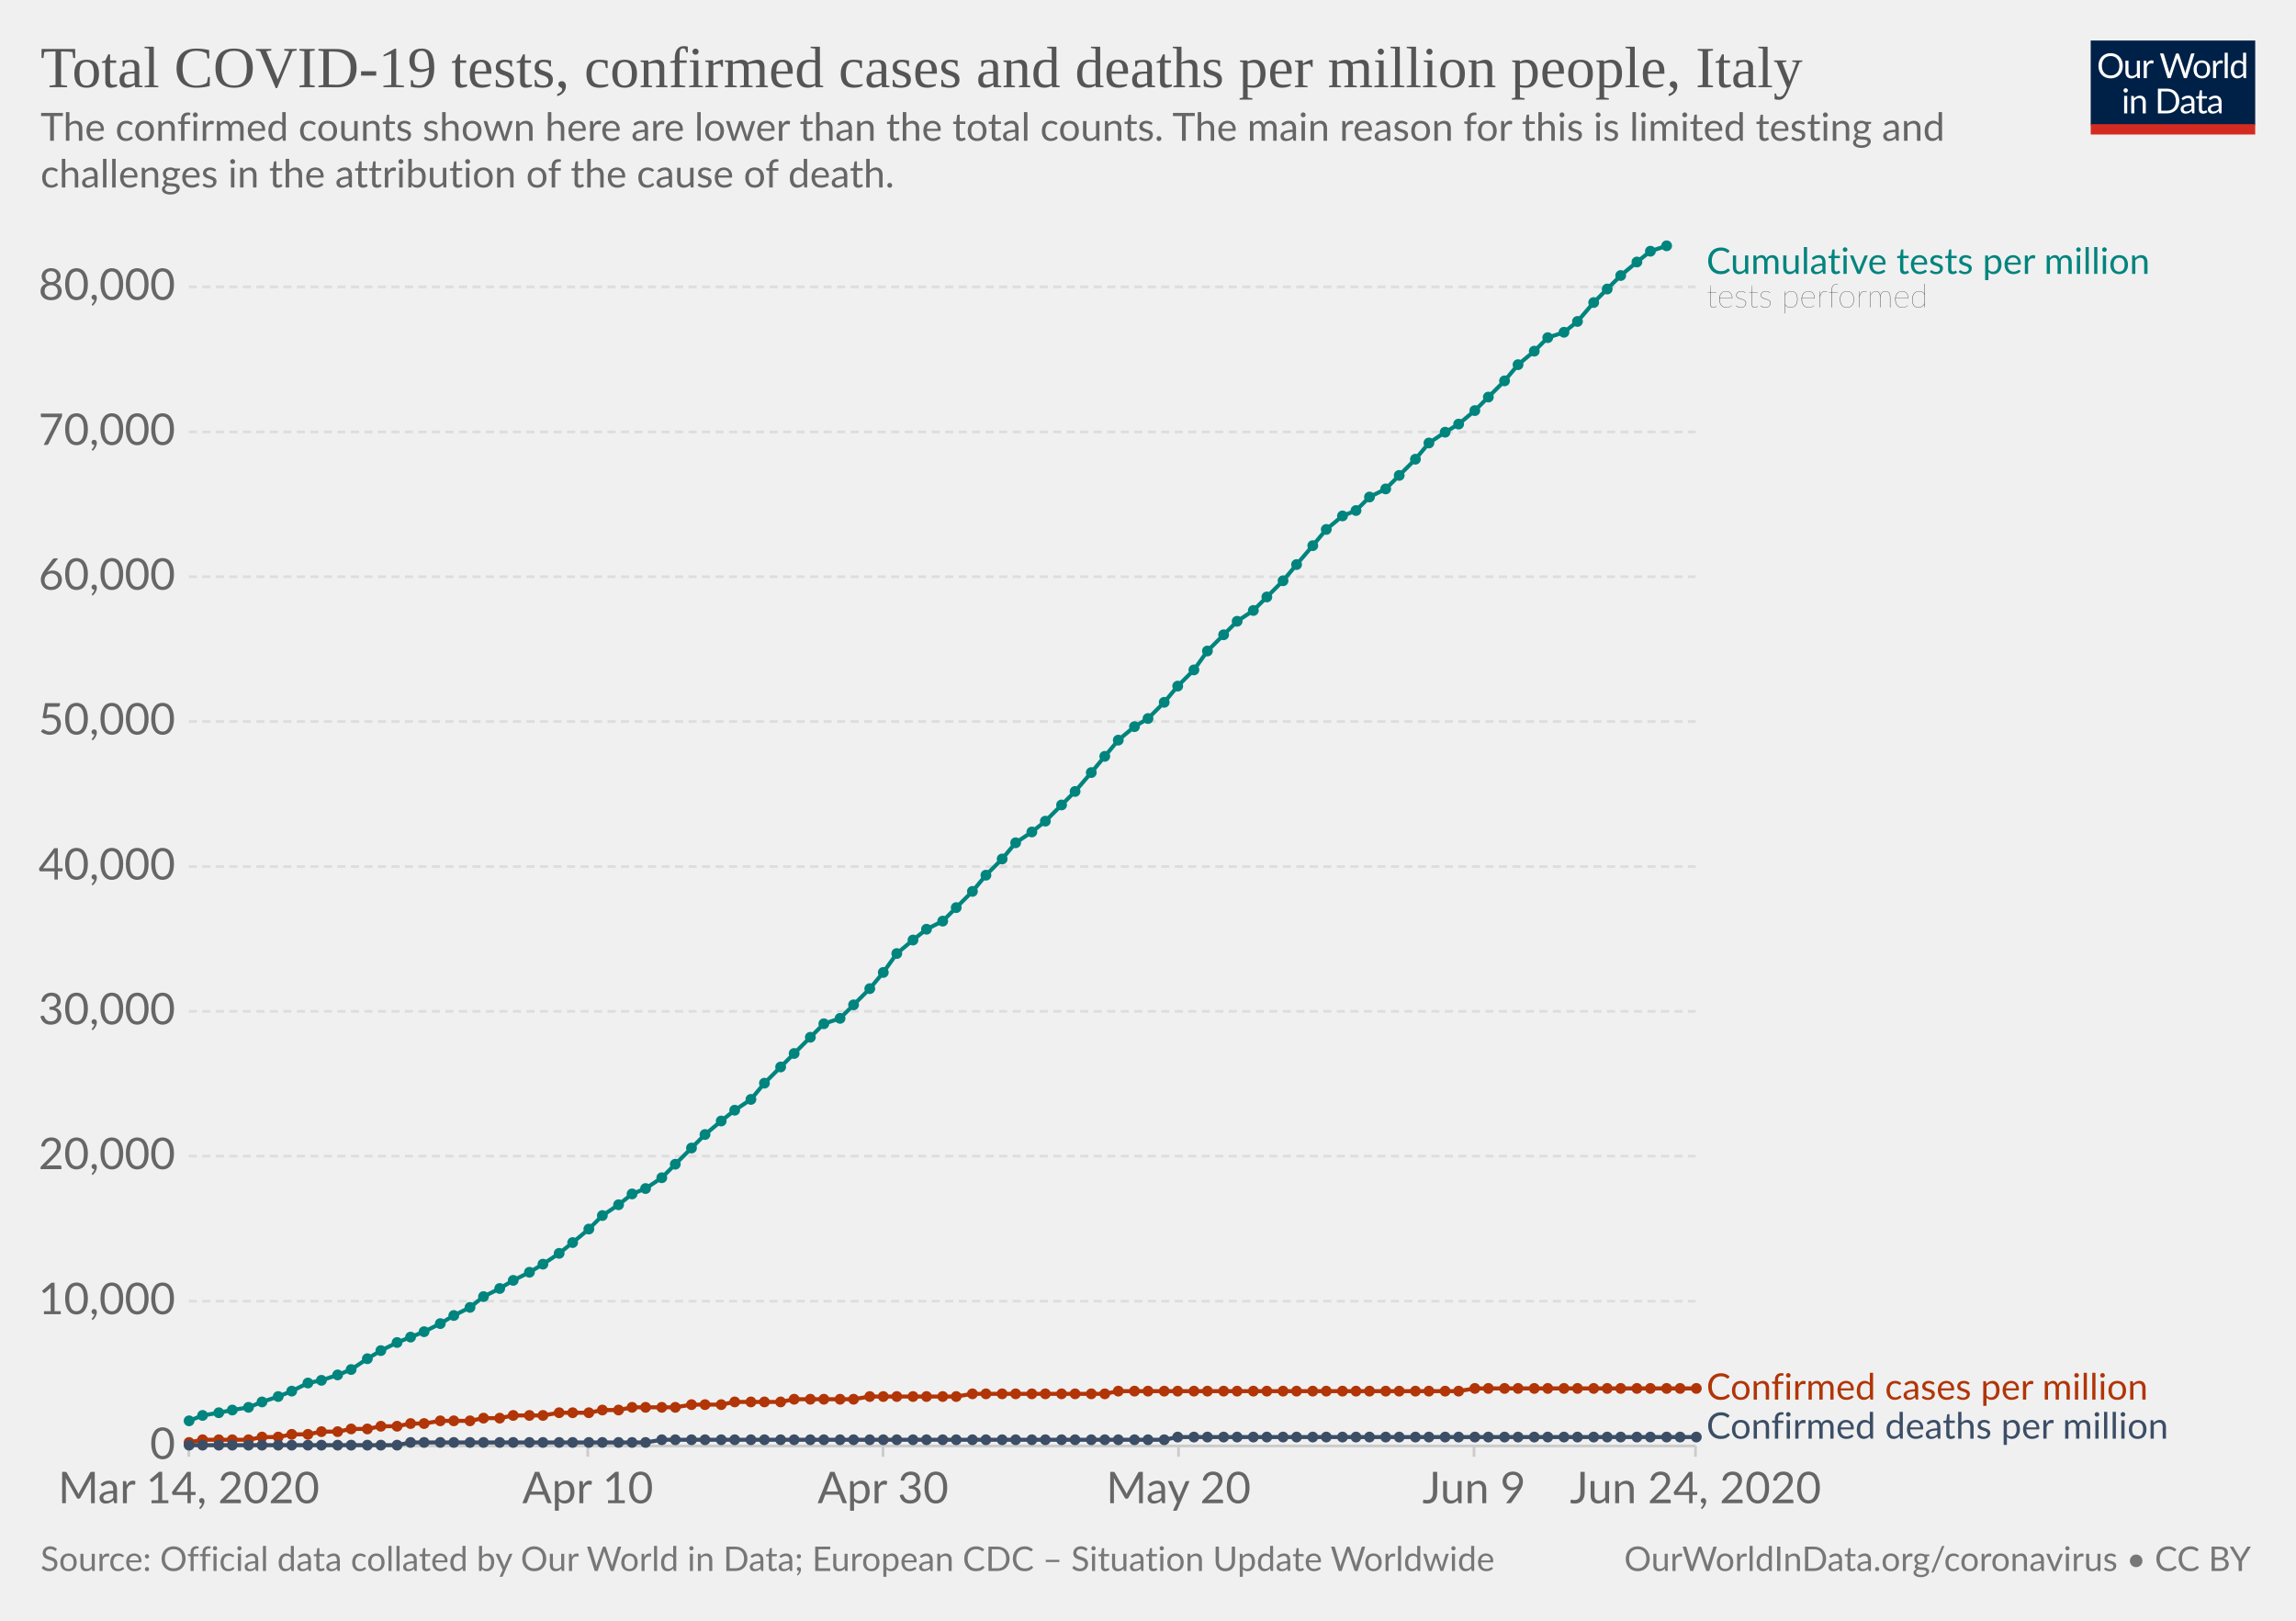
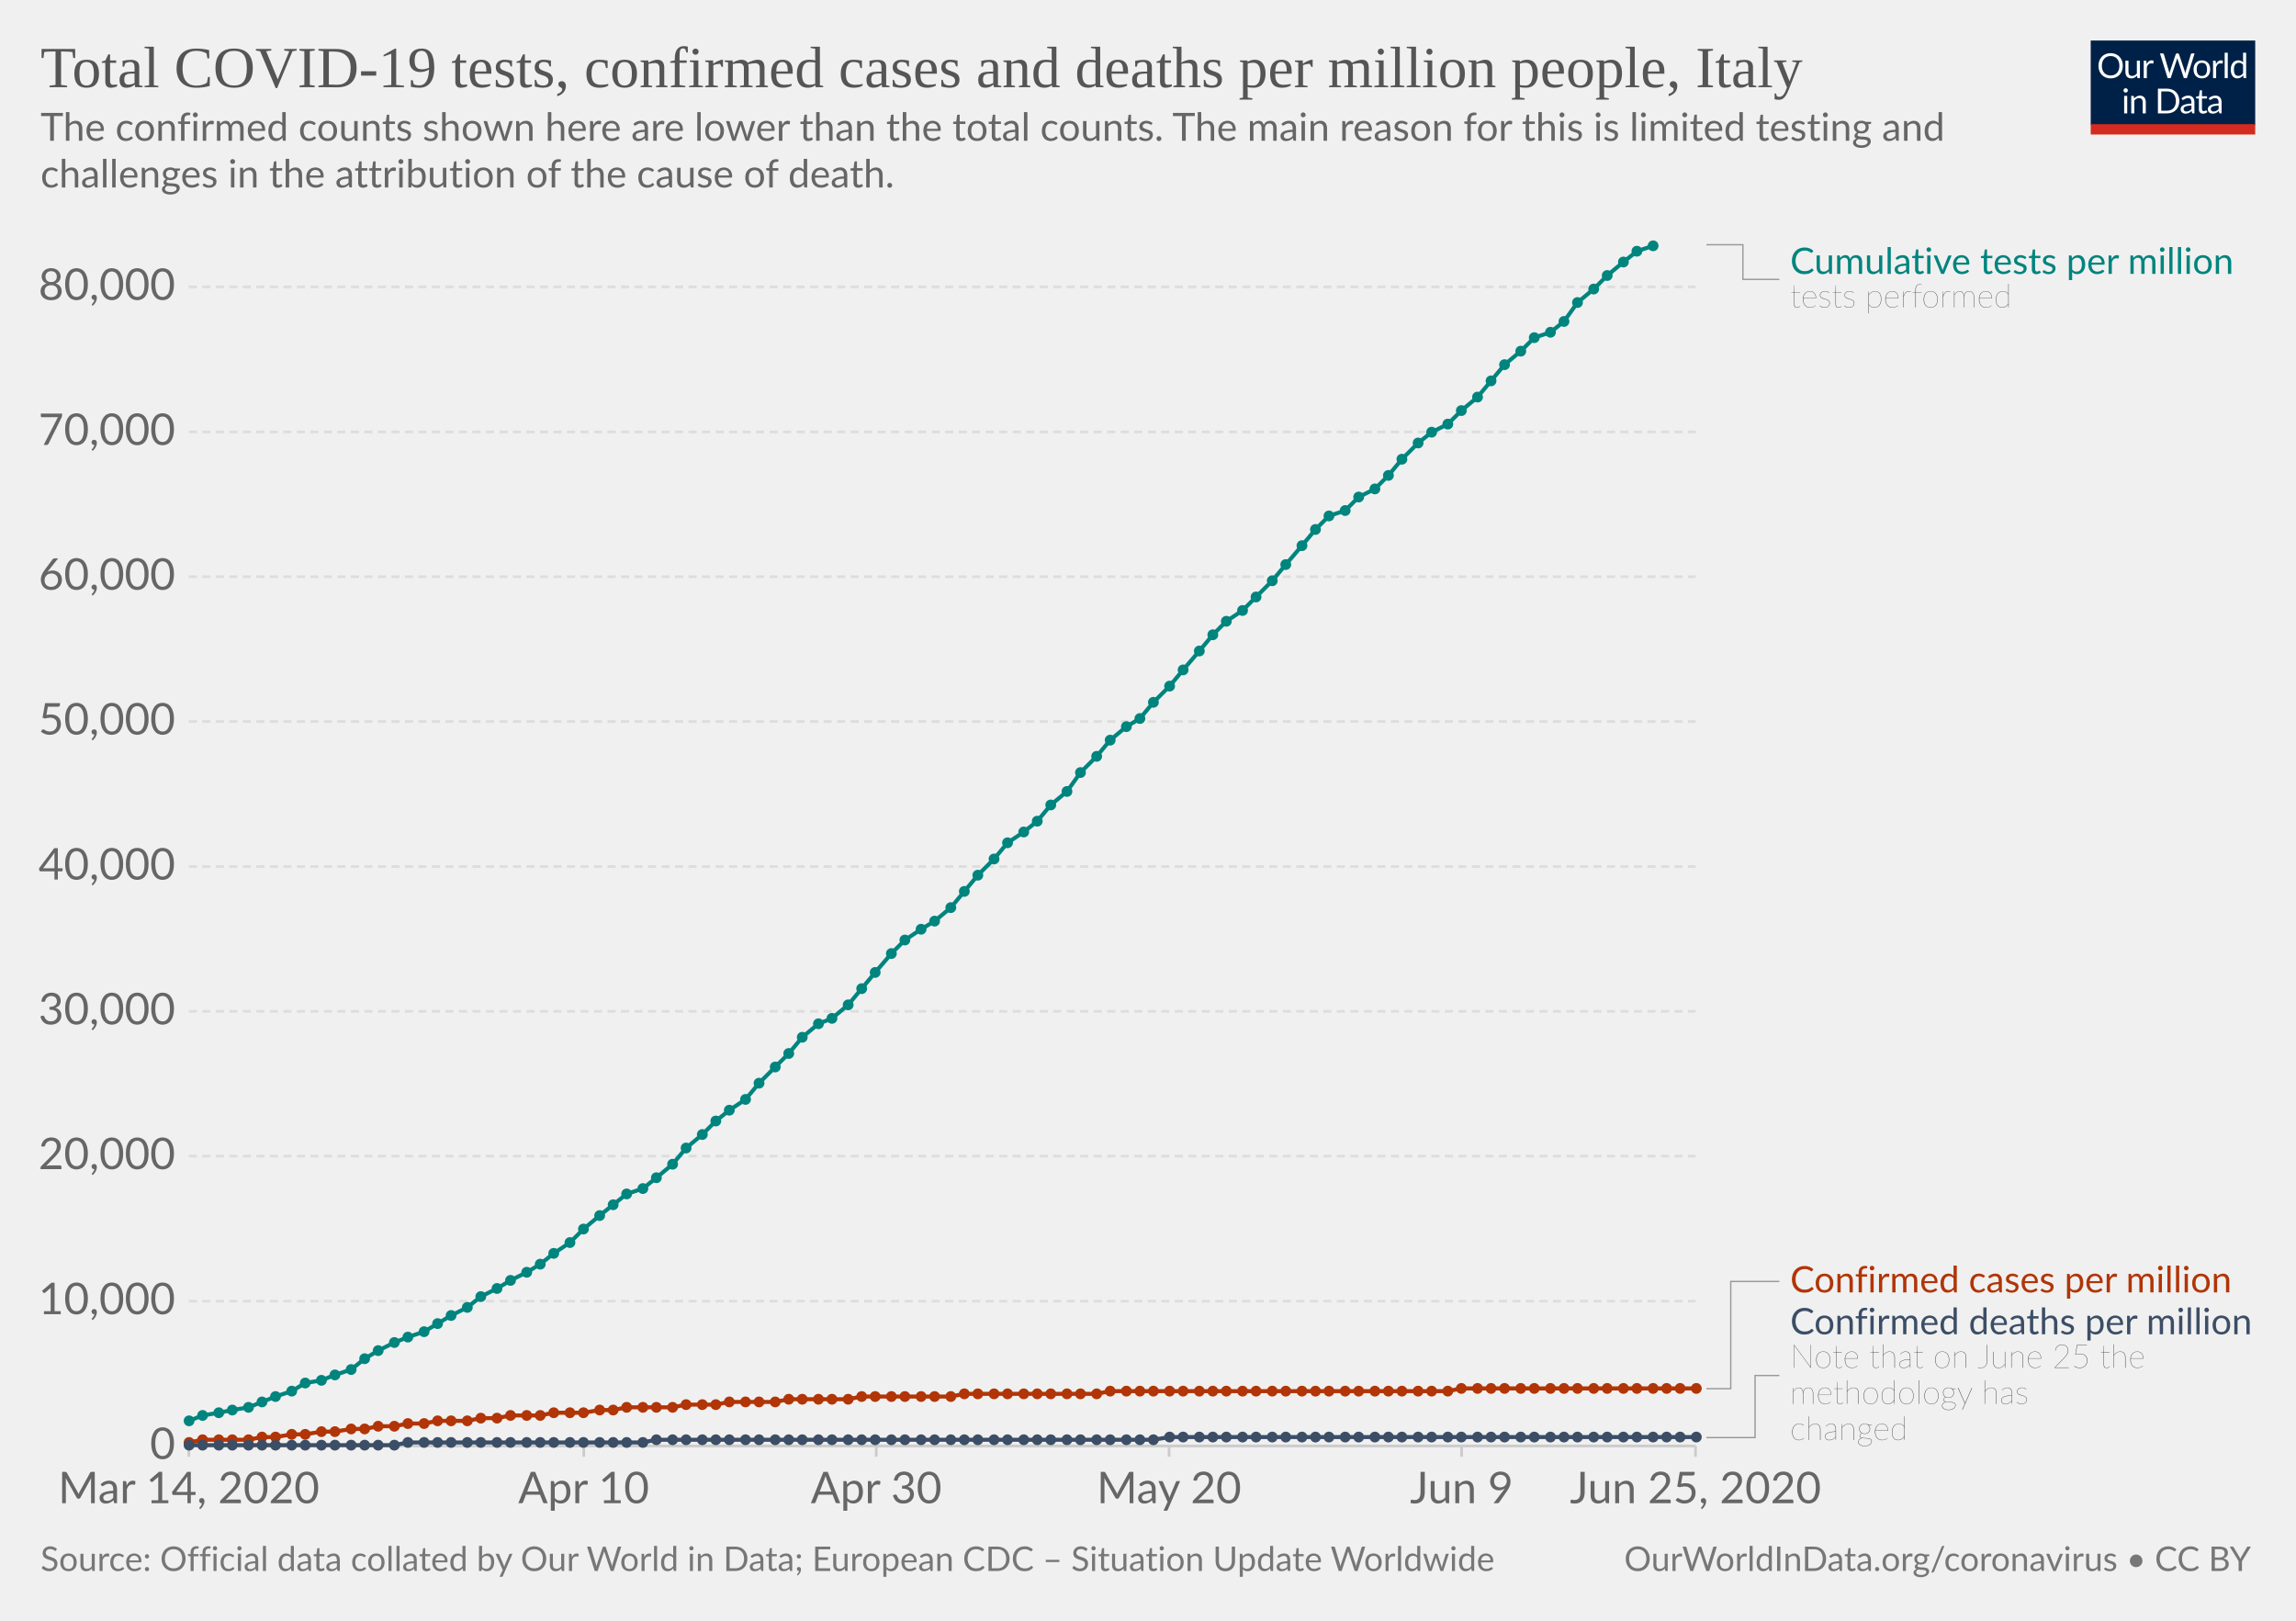
<svg xmlns="http://www.w3.org/2000/svg" version="1.1" style="background-color:#fff;-webkit-font-smoothing:antialiased" width="850" height="600" viewBox="0 0 850 600" font-family="Lato,'Helvetica Neue',Helvetica,Arial,sans-serif" font-size="18" text-rendering="optimizeLegibility">
  <g class="HeaderView">
    <g transform="matrix(.29 0 0 .29 774 15)">
      <svg width="210" height="120" viewBox="0 0 210 120" fill="none">
        <g clip-path="url(#clip0)">
          <path d="M0 0h210v107.89H0V0z" fill="#002147" />
          <path d="M40.98 32.25c0 2.36-.38 4.53-1.12 6.51a14.26 14.26 0 01-8.1 8.4c-1.9.78-4.02 1.17-6.34 1.17a16.6 16.6 0 01-6.33-1.17 14.31 14.31 0 01-8.08-8.4 18.29 18.29 0 01-1.12-6.51c0-2.36.38-4.53 1.12-6.5a14.32 14.32 0 018.07-8.44c1.92-.8 4.03-1.19 6.34-1.19 2.32 0 4.43.4 6.34 1.19 1.92.8 3.56 1.9 4.93 3.34a14.87 14.87 0 013.17 5.1 18.1 18.1 0 011.12 6.5zm-4.38 0c0-1.94-.26-3.68-.8-5.22a10.91 10.91 0 00-2.24-3.89 9.68 9.68 0 00-3.52-2.46 11.95 11.95 0 00-4.62-.86c-1.68 0-3.21.28-4.6.86a9.88 9.88 0 00-3.54 2.46 10.91 10.91 0 00-2.24 3.9c-.53 1.53-.8 3.27-.8 5.2 0 1.94.27 3.68.8 5.22a11.17 11.17 0 002.24 3.9 10.01 10.01 0 003.55 2.44c1.38.56 2.9.83 4.6.83 1.7 0 3.24-.27 4.61-.83a9.8 9.8 0 003.52-2.44 11.17 11.17 0 002.25-3.9c.53-1.54.8-3.28.8-5.21zm26.22-6.54V48H60.5c-.56 0-.9-.27-1.05-.81l-.31-2.4a12.45 12.45 0 01-3.26 2.6c-1.2.64-2.58.96-4.13.96-1.22 0-2.3-.2-3.24-.6a6.52 6.52 0 01-2.33-1.7 7.37 7.37 0 01-1.43-2.67c-.3-1.04-.46-2.2-.46-3.45V25.7h3.91v14.22c0 1.68.38 2.99 1.15 3.91.77.93 1.96 1.39 3.54 1.39 1.16 0 2.24-.27 3.23-.82a10.42 10.42 0 002.8-2.28V25.7h3.91zm8.61 4.47a9.94 9.94 0 012.6-3.56 5.64 5.64 0 013.76-1.3c.47 0 .92.05 1.34.15.44.1.83.27 1.17.49l-.3 2.92c-.09.37-.3.55-.66.55-.2 0-.5-.04-.9-.13a6.21 6.21 0 00-3.24.18c-.54.2-1.03.5-1.47.92-.42.4-.81.9-1.17 1.5-.33.58-.64 1.26-.92 2.02V48H67.7V25.71h2.25c.42 0 .72.08.88.25.16.16.27.44.33.83l.26 3.39zm61.16-13.7L122.75 48h-3.82l-7.99-24.05a21.95 21.95 0 01-.42-1.58 38.36 38.36 0 01-.44 1.58L102.05 48h-3.83L88.4 16.47h3.54c.38 0 .7.1.95.29.26.2.43.43.5.73l6.52 21.9c.1.4.2.83.28 1.28.1.46.2.94.29 1.46l.3-1.46c.12-.47.25-.9.38-1.27l7.41-21.91c.1-.25.26-.48.51-.69.27-.22.58-.33.95-.33h1.23c.38 0 .69.1.92.29.24.2.41.43.53.73l7.4 21.9a28.4 28.4 0 01.68 2.62 29.52 29.52 0 01.52-2.61l6.54-21.91c.07-.27.23-.5.48-.7.27-.21.58-.32.95-.32h3.32zm9.35 8.88c1.63 0 3.1.27 4.4.82a9.43 9.43 0 015.46 5.94c.5 1.4.74 2.98.74 4.73 0 1.76-.25 3.34-.74 4.75a9.43 9.43 0 01-5.46 5.92c-1.3.52-2.77.79-4.4.79-1.64 0-3.12-.27-4.44-.8a9.42 9.42 0 01-3.35-2.3c-.92-1-1.63-2.2-2.13-3.61-.49-1.41-.73-3-.73-4.75s.24-3.33.73-4.73c.5-1.43 1.2-2.64 2.13-3.63a9.4 9.4 0 013.35-2.31c1.32-.55 2.8-.82 4.44-.82zm0 19.89c2.2 0 3.84-.73 4.93-2.2 1.08-1.48 1.63-3.54 1.63-6.18 0-2.66-.55-4.72-1.63-6.2-1.09-1.49-2.73-2.23-4.93-2.23-1.12 0-2.09.2-2.93.57a5.7 5.7 0 00-2.06 1.65 7.5 7.5 0 00-1.24 2.67c-.26 1.04-.4 2.22-.4 3.54 0 2.64.55 4.7 1.64 6.18 1.1 1.47 2.76 2.2 4.99 2.2zm17.97-15.07a9.94 9.94 0 012.6-3.56 5.64 5.64 0 013.76-1.3c.47 0 .91.05 1.34.15.44.1.83.27 1.16.49l-.28 2.92c-.09.37-.31.55-.66.55-.2 0-.5-.04-.9-.13a6.2 6.2 0 00-3.24.18c-.54.2-1.03.5-1.47.92-.43.4-.82.9-1.17 1.5a13.1 13.1 0 00-.92 2.02V48h-3.94V25.71h2.24c.43 0 .72.08.88.25.17.16.28.44.33.83l.27 3.39zm15.04-14.59V48h-3.92V15.6h3.92zm19.55 15.43a6.22 6.22 0 00-2.38-2.05 6.7 6.7 0 00-2.86-.6c-2.07 0-3.66.75-4.77 2.23-1.12 1.48-1.68 3.6-1.68 6.33 0 1.46.13 2.7.38 3.74a7.29 7.29 0 001.1 2.56 4.35 4.35 0 001.78 1.45c.7.3 1.5.46 2.4.46 1.29 0 2.41-.3 3.36-.88a9.6 9.6 0 002.67-2.49V31.02zm3.91-15.43V48h-2.33c-.56 0-.9-.27-1.06-.81l-.35-2.71a12.13 12.13 0 01-3.25 2.77 8.28 8.28 0 01-4.23 1.06 7.31 7.31 0 01-6.14-2.9c-.73-.96-1.3-2.15-1.69-3.57a18.35 18.35 0 01.07-9.48 11.29 11.29 0 011.89-3.7 8.7 8.7 0 017.06-3.34 7.96 7.96 0 016.12 2.62V15.59h3.91zM46.61 70.71V93H42.7V70.71h3.91zm.84-7c0 .39-.08.75-.24 1.09a2.81 2.81 0 01-1.52 1.47 2.67 2.67 0 01-2.16 0 2.9 2.9 0 01-1.45-1.47 2.67 2.67 0 010-2.16c.15-.35.35-.65.6-.9.25-.27.53-.47.85-.62a2.67 2.67 0 012.16 0c.35.15.65.35.9.62.27.25.47.55.62.9.16.34.24.7.24 1.08zm7.97 10.24c.49-.54 1-1.04 1.54-1.48a9.85 9.85 0 013.66-1.84 8.96 8.96 0 015.43.35c.94.4 1.72.97 2.33 1.71a7.36 7.36 0 011.43 2.67c.32 1.04.49 2.19.49 3.45V93h-3.94V78.81c0-1.69-.4-3-1.17-3.92-.76-.93-1.93-1.4-3.5-1.4a6.6 6.6 0 00-3.25.83c-1 .56-1.92 1.31-2.77 2.27V93h-3.94V70.71h2.35c.56 0 .9.28 1.04.82l.3 2.42zm57.7 3.3c0 2.36-.37 4.5-1.11 6.44a14.3 14.3 0 01-3.17 4.98 14.1 14.1 0 01-4.93 3.2c-1.9.76-4.02 1.13-6.33 1.13H85.8V61.47h11.77c2.31 0 4.42.39 6.33 1.15a13.8 13.8 0 018.1 8.18 17.75 17.75 0 011.12 6.45zm-4.37 0c0-1.94-.26-3.67-.8-5.2a10.94 10.94 0 00-2.23-3.87 9.57 9.57 0 00-3.53-2.42 12.23 12.23 0 00-4.61-.83h-7.5v24.62h7.5c1.7 0 3.24-.28 4.61-.84a9.7 9.7 0 003.53-2.4 10.94 10.94 0 002.24-3.87c.53-1.53.8-3.26.8-5.2zm19.8 5.72c-1.8.06-3.34.2-4.62.44-1.26.22-2.3.51-3.1.88-.8.36-1.37.8-1.74 1.3-.35.5-.53 1.05-.53 1.67 0 .58.1 1.1.3 1.52a3 3 0 00.76 1.05c.34.27.73.46 1.17.6.45.11.94.17 1.45.17a7.28 7.28 0 003.5-.81 11.95 11.95 0 002.82-2.2v-4.62zm-12.65-9.11a12.73 12.73 0 013.98-2.66c1.43-.59 3-.88 4.73-.88 1.25 0 2.36.2 3.33.61a6.81 6.81 0 013.94 4.38c.33 1.04.5 2.19.5 3.43V93h-1.74a1.8 1.8 0 01-.88-.18c-.2-.13-.36-.38-.48-.74l-.44-2.12c-.59.55-1.16 1.03-1.72 1.46a9.48 9.48 0 01-3.74 1.7c-.69.15-1.46.23-2.3.23-.87 0-1.69-.12-2.45-.35a5.34 5.34 0 01-3.34-2.93 6.64 6.64 0 01-.49-2.64c0-.88.25-1.72.73-2.53a6.33 6.33 0 012.35-2.17c1.09-.63 2.5-1.15 4.25-1.54 1.75-.41 3.89-.65 6.42-.7v-1.75c0-1.73-.37-3.03-1.12-3.91-.75-.9-1.84-1.34-3.28-1.34-.97 0-1.78.12-2.44.37-.64.23-1.2.5-1.7.81l-1.23.82c-.33.23-.67.35-1 .35-.27 0-.5-.07-.69-.2a2.1 2.1 0 01-.48-.53l-.7-1.25zm27.67 19.5c-1.76 0-3.12-.5-4.07-1.48-.94-.98-1.41-2.4-1.41-4.25V74h-2.68a.9.9 0 01-.6-.2c-.16-.14-.24-.36-.24-.66v-1.56l3.65-.46.9-6.89a.9.9 0 01.29-.52.88.88 0 01.62-.22H142v7.67h6.44V74H142v13.38c0 .94.22 1.63.68 2.09.45.45 1.04.68 1.76.68a3.21 3.21 0 001.85-.53l.55-.35c.16-.12.3-.18.41-.18.2 0 .4.13.55.38l1.15 1.87a7.45 7.45 0 01-2.44 1.5c-.96.35-1.94.52-2.95.52zm19.68-10.4c-1.8.07-3.34.21-4.62.45-1.26.22-2.3.51-3.1.88-.8.36-1.37.8-1.74 1.3-.35.5-.53 1.05-.53 1.67 0 .58.1 1.1.3 1.52.18.42.44.77.76 1.05.34.27.73.46 1.17.6.45.11.94.17 1.45.17a7.3 7.3 0 003.5-.81 12.04 12.04 0 002.82-2.2v-4.62zm-12.65-9.1a12.72 12.72 0 013.99-2.66c1.42-.59 3-.88 4.72-.88 1.25 0 2.36.2 3.33.61a6.81 6.81 0 013.94 4.38c.33 1.04.5 2.19.5 3.43V93h-1.74a1.8 1.8 0 01-.88-.18c-.2-.13-.36-.38-.48-.74l-.44-2.12c-.59.55-1.16 1.03-1.72 1.46a9.48 9.48 0 01-3.74 1.7c-.69.15-1.46.23-2.3.23-.87 0-1.69-.12-2.45-.35a5.33 5.33 0 01-3.34-2.93 6.62 6.62 0 01-.49-2.64c0-.88.25-1.72.73-2.53a6.33 6.33 0 012.35-2.17c1.09-.63 2.5-1.15 4.25-1.54a31.2 31.2 0 016.42-.7v-1.75c0-1.73-.37-3.03-1.12-3.91-.75-.9-1.84-1.34-3.28-1.34-.97 0-1.78.12-2.44.37-.64.23-1.2.5-1.7.81-.46.3-.87.57-1.22.82-.34.23-.68.35-1.02.35-.26 0-.49-.07-.68-.2a1.88 1.88 0 01-.48-.53l-.7-1.25z" fill="#fff" />
          <path fill="#D42B21" d="M0 106.79h210V120H0z" />
        </g>
        <defs>
          <clipPath id="clip0">
            <path fill="#fff" d="M0 0h210v120H0z" />
          </clipPath>
        </defs>
      </svg>
    </g>
    <a href="https://ourworldindata.org/grapher/covid-tests-cases-deaths-per-million" target="_blank" font-family="&quot;Playfair Display&quot;,Georgia,&quot;Times New Roman&quot;,serif">
      <text font-size="21.6" x="15" y="32.3" fill="#555">
        <tspan x="15" y="32.28">Total COVID-19 tests, confirmed cases and deaths per million people, Italy</tspan>
      </text>
    </a>
    <text font-size="14.4" x="15" y="52.1" fill="#666">
      <tspan x="15" y="52.12">The confirmed counts shown here are lower than the total counts. The main reason for this is limited testing and</tspan>
      <tspan x="15" y="69.4">challenges in the attribution of the cause of death.</tspan>
    </text>
  </g>
  <g class="LineChart">
    <defs>
      <clipPath id="a">
        <path d="M59.9 0h830v931.8h-830z" />
      </clipPath>
    </defs>
    <g class="AxisBoxView">
      <g class="HorizontalAxis">
-         <path stroke="#ccc" d="M69.9 535.3v4M217.6 535.3v4M326.9 535.3v4M436.3 535.3v4M545.7 535.3v4M627.7 535.3v4" />
+         <path stroke="#ccc" d="M69.9 535.3v4M216.1 535.3v4M324.4 535.3v4M432.8 535.3v4M541.1 535.3v4M627.7 535.3v4" />
        <text x="69.9" y="556.5" fill="#666" text-anchor="middle" font-size="16.2">Mar 14, 2020</text>
-         <text x="217.6" y="556.5" fill="#666" text-anchor="middle" font-size="16.2">Apr 10</text>
-         <text x="326.9" y="556.5" fill="#666" text-anchor="middle" font-size="16.2">Apr 30</text>
-         <text x="436.3" y="556.5" fill="#666" text-anchor="middle" font-size="16.2">May 20</text>
-         <text x="545.7" y="556.5" fill="#666" text-anchor="middle" font-size="16.2">Jun 9</text>
-         <text x="627.7" y="556.5" fill="#666" text-anchor="middle" font-size="16.2">Jun 24, 2020</text>
+         <text x="216.1" y="556.5" fill="#666" text-anchor="middle" font-size="16.2">Apr 10</text>
+         <text x="324.4" y="556.5" fill="#666" text-anchor="middle" font-size="16.2">Apr 30</text>
+         <text x="432.8" y="556.5" fill="#666" text-anchor="middle" font-size="16.2">May 20</text>
+         <text x="541.1" y="556.5" fill="#666" text-anchor="middle" font-size="16.2">Jun 9</text>
+         <text x="627.7" y="556.5" fill="#666" text-anchor="middle" font-size="16.2">Jun 25, 2020</text>
      </g>
      <g class="VerticalAxis" fill="#666" dominant-baseline="middle" text-anchor="end" font-size="16.2">
        <text x="64.9" y="535.3">0</text>
        <text x="64.9" y="481.7">10,000</text>
        <text x="64.9" y="428">20,000</text>
        <text x="64.9" y="374.4">30,000</text>
        <text x="64.9" y="320.8">40,000</text>
        <text x="64.9" y="267.1">50,000</text>
        <text x="64.9" y="213.5">60,000</text>
        <text x="64.9" y="159.9">70,000</text>
        <text x="64.9" y="106.2">80,000</text>
      </g>
-       <g class="AxisGridLines">
+       <g class="AxisGridLines horizontalLines">
        <path stroke="#ccc" d="M69.9 535.3h557.84" />
        <path stroke="#ddd" stroke-dasharray="3,2" d="M69.9 481.7h557.84M69.9 428h557.84M69.9 374.4h557.84M69.9 320.8h557.84M69.9 267.1h557.84M69.9 213.5h557.84M69.9 159.9h557.84M69.9 106.2h557.84" />
      </g>
    </g>
    <g clip-path="url(#a)">
      <g class="HeightedLegend" cursor="default">
        <g class="legendMark">
-           <text font-size="13.5" x="631.7" y="101.4" fill="#00847E">
-             <tspan x="631.74" y="101.4">Cumulative tests per million</tspan>
+           <g class="indicator">
+             <path d="M631.74 90.6h13.5v12.83h13.5" stroke="#999" stroke-width=".5" fill="none" />
+           </g>
+           <text font-size="13.5" x="662.7" y="101.4" fill="#00847E">
+             <tspan x="662.74" y="101.4">Cumulative tests per million</tspan>
          </text>
-           <text font-size="12.15" x="631.7" y="113.8" fill="#333" class="textAnnotation" font-weight="lighter">
-             <tspan x="631.74" y="113.82">tests performed</tspan>
+           <text font-size="12.15" x="662.7" y="113.8" fill="#333" class="textAnnotation" font-weight="lighter">
+             <tspan x="662.74" y="113.82">tests performed</tspan>
          </text>
        </g>
        <g class="legendMark">
-           <text font-size="13.5" x="631.7" y="518.1" fill="#B13507">
-             <tspan x="631.74" y="518.15">Confirmed cases per million</tspan>
+           <g class="indicator">
+             <path d="M631.74 514.1h9v-39.7h18" stroke="#999" stroke-width=".5" fill="none" />
+           </g>
+           <text font-size="13.5" x="662.7" y="478.4" fill="#B13507">
+             <tspan x="662.74" y="478.45">Confirmed cases per million</tspan>
          </text>
        </g>
        <g class="legendMark">
-           <text font-size="13.5" x="631.7" y="532.6" fill="#3C4E66">
-             <tspan x="631.74" y="532.6">Confirmed deaths per million</tspan>
+           <g class="indicator">
+             <path d="M631.74 532.2h18v-22.98h9" stroke="#999" stroke-width=".5" fill="none" />
+           </g>
+           <text font-size="13.5" x="662.7" y="493.9" fill="#3C4E66">
+             <tspan x="662.74" y="493.95">Confirmed deaths per million</tspan>
+           </text>
+           <text font-size="12.15" x="662.7" y="506.4" fill="#333" class="textAnnotation" font-weight="lighter">
+             <tspan x="662.74" y="506.37">Note that on June 25 the</tspan>
+             <tspan x="662.74" y="519.73">methodology has</tspan>
+             <tspan x="662.74" y="533.1">changed</tspan>
          </text>
        </g>
      </g>
      <g class="Lines">
        <g class="key-Italy_1">
-           <path stroke="#B13507" stroke-linecap="round" d="M70 534l5-1h17l5-1h6l5-1h6l5-1h6l5-1h6l5-1h6l5-1h5l6-1h11l5-1h6l5-1h11l6-1h11l5-1h6l5-1h16l6-1h11l5-1h17l5-1h22l6-1h32l6-1h49l5-1h126l6-1h82" fill="none" stroke-width="1.5" />
+           <path stroke="#B13507" stroke-linecap="round" d="M70 534l5-1h17l5-1h5l6-1h5l6-1h5l6-1h5l5-1h6l5-1h6l5-1h11l5-1h6l5-1h11l5-1h11l6-1h5l5-1h17l5-1h11l5-1h17l5-1h22l5-1h33l5-1h49l5-1h125l5-1h87" fill="none" stroke-width="1.5" />
          <g fill="#B13507">
            <circle cx="70" cy="534" r="2" />
            <circle cx="75" cy="533" r="2" />
            <circle cx="81" cy="533" r="2" />
            <circle cx="86" cy="533" r="2" />
            <circle cx="92" cy="533" r="2" />
            <circle cx="97" cy="532" r="2" />
-             <circle cx="103" cy="532" r="2" />
+             <circle cx="102" cy="532" r="2" />
            <circle cx="108" cy="531" r="2" />
-             <circle cx="114" cy="531" r="2" />
+             <circle cx="113" cy="531" r="2" />
            <circle cx="119" cy="530" r="2" />
-             <circle cx="125" cy="530" r="2" />
+             <circle cx="124" cy="530" r="2" />
            <circle cx="130" cy="529" r="2" />
-             <circle cx="136" cy="529" r="2" />
-             <circle cx="141" cy="528" r="2" />
-             <circle cx="147" cy="528" r="2" />
-             <circle cx="152" cy="527" r="2" />
+             <circle cx="135" cy="529" r="2" />
+             <circle cx="140" cy="528" r="2" />
+             <circle cx="146" cy="528" r="2" />
+             <circle cx="151" cy="527" r="2" />
            <circle cx="157" cy="527" r="2" />
-             <circle cx="163" cy="526" r="2" />
-             <circle cx="168" cy="526" r="2" />
-             <circle cx="174" cy="526" r="2" />
-             <circle cx="179" cy="525" r="2" />
-             <circle cx="185" cy="525" r="2" />
-             <circle cx="190" cy="524" r="2" />
-             <circle cx="196" cy="524" r="2" />
-             <circle cx="201" cy="524" r="2" />
-             <circle cx="207" cy="523" r="2" />
-             <circle cx="212" cy="523" r="2" />
-             <circle cx="218" cy="523" r="2" />
-             <circle cx="223" cy="522" r="2" />
-             <circle cx="229" cy="522" r="2" />
-             <circle cx="234" cy="521" r="2" />
-             <circle cx="239" cy="521" r="2" />
-             <circle cx="245" cy="521" r="2" />
-             <circle cx="250" cy="521" r="2" />
-             <circle cx="256" cy="520" r="2" />
-             <circle cx="261" cy="520" r="2" />
-             <circle cx="267" cy="520" r="2" />
-             <circle cx="272" cy="519" r="2" />
-             <circle cx="278" cy="519" r="2" />
-             <circle cx="283" cy="519" r="2" />
-             <circle cx="289" cy="519" r="2" />
-             <circle cx="294" cy="518" r="2" />
-             <circle cx="300" cy="518" r="2" />
-             <circle cx="305" cy="518" r="2" />
-             <circle cx="311" cy="518" r="2" />
-             <circle cx="316" cy="518" r="2" />
-             <circle cx="322" cy="517" r="2" />
-             <circle cx="327" cy="517" r="2" />
-             <circle cx="332" cy="517" r="2" />
-             <circle cx="338" cy="517" r="2" />
-             <circle cx="343" cy="517" r="2" />
-             <circle cx="349" cy="517" r="2" />
-             <circle cx="354" cy="517" r="2" />
-             <circle cx="360" cy="516" r="2" />
-             <circle cx="365" cy="516" r="2" />
-             <circle cx="371" cy="516" r="2" />
-             <circle cx="376" cy="516" r="2" />
-             <circle cx="382" cy="516" r="2" />
-             <circle cx="387" cy="516" r="2" />
-             <circle cx="393" cy="516" r="2" />
-             <circle cx="398" cy="516" r="2" />
-             <circle cx="404" cy="516" r="2" />
-             <circle cx="409" cy="516" r="2" />
-             <circle cx="414" cy="515" r="2" />
-             <circle cx="420" cy="515" r="2" />
-             <circle cx="425" cy="515" r="2" />
-             <circle cx="431" cy="515" r="2" />
-             <circle cx="436" cy="515" r="2" />
-             <circle cx="442" cy="515" r="2" />
-             <circle cx="447" cy="515" r="2" />
-             <circle cx="453" cy="515" r="2" />
-             <circle cx="458" cy="515" r="2" />
-             <circle cx="464" cy="515" r="2" />
-             <circle cx="469" cy="515" r="2" />
-             <circle cx="475" cy="515" r="2" />
-             <circle cx="480" cy="515" r="2" />
-             <circle cx="486" cy="515" r="2" />
-             <circle cx="491" cy="515" r="2" />
-             <circle cx="497" cy="515" r="2" />
-             <circle cx="502" cy="515" r="2" />
-             <circle cx="507" cy="515" r="2" />
-             <circle cx="513" cy="515" r="2" />
-             <circle cx="518" cy="515" r="2" />
-             <circle cx="524" cy="515" r="2" />
-             <circle cx="529" cy="515" r="2" />
-             <circle cx="535" cy="515" r="2" />
-             <circle cx="540" cy="515" r="2" />
-             <circle cx="546" cy="514" r="2" />
-             <circle cx="551" cy="514" r="2" />
+             <circle cx="162" cy="526" r="2" />
+             <circle cx="167" cy="526" r="2" />
+             <circle cx="173" cy="526" r="2" />
+             <circle cx="178" cy="525" r="2" />
+             <circle cx="184" cy="525" r="2" />
+             <circle cx="189" cy="524" r="2" />
+             <circle cx="195" cy="524" r="2" />
+             <circle cx="200" cy="524" r="2" />
+             <circle cx="205" cy="523" r="2" />
+             <circle cx="211" cy="523" r="2" />
+             <circle cx="216" cy="523" r="2" />
+             <circle cx="222" cy="522" r="2" />
+             <circle cx="227" cy="522" r="2" />
+             <circle cx="232" cy="521" r="2" />
+             <circle cx="238" cy="521" r="2" />
+             <circle cx="243" cy="521" r="2" />
+             <circle cx="249" cy="521" r="2" />
+             <circle cx="254" cy="520" r="2" />
+             <circle cx="260" cy="520" r="2" />
+             <circle cx="265" cy="520" r="2" />
+             <circle cx="270" cy="519" r="2" />
+             <circle cx="276" cy="519" r="2" />
+             <circle cx="281" cy="519" r="2" />
+             <circle cx="287" cy="519" r="2" />
+             <circle cx="292" cy="518" r="2" />
+             <circle cx="297" cy="518" r="2" />
+             <circle cx="303" cy="518" r="2" />
+             <circle cx="308" cy="518" r="2" />
+             <circle cx="314" cy="518" r="2" />
+             <circle cx="319" cy="517" r="2" />
+             <circle cx="324" cy="517" r="2" />
+             <circle cx="330" cy="517" r="2" />
+             <circle cx="335" cy="517" r="2" />
+             <circle cx="341" cy="517" r="2" />
+             <circle cx="346" cy="517" r="2" />
+             <circle cx="352" cy="517" r="2" />
+             <circle cx="357" cy="516" r="2" />
+             <circle cx="362" cy="516" r="2" />
+             <circle cx="368" cy="516" r="2" />
+             <circle cx="373" cy="516" r="2" />
+             <circle cx="379" cy="516" r="2" />
+             <circle cx="384" cy="516" r="2" />
+             <circle cx="389" cy="516" r="2" />
+             <circle cx="395" cy="516" r="2" />
+             <circle cx="400" cy="516" r="2" />
+             <circle cx="406" cy="516" r="2" />
+             <circle cx="411" cy="515" r="2" />
+             <circle cx="417" cy="515" r="2" />
+             <circle cx="422" cy="515" r="2" />
+             <circle cx="427" cy="515" r="2" />
+             <circle cx="433" cy="515" r="2" />
+             <circle cx="438" cy="515" r="2" />
+             <circle cx="444" cy="515" r="2" />
+             <circle cx="449" cy="515" r="2" />
+             <circle cx="454" cy="515" r="2" />
+             <circle cx="460" cy="515" r="2" />
+             <circle cx="465" cy="515" r="2" />
+             <circle cx="471" cy="515" r="2" />
+             <circle cx="476" cy="515" r="2" />
+             <circle cx="482" cy="515" r="2" />
+             <circle cx="487" cy="515" r="2" />
+             <circle cx="492" cy="515" r="2" />
+             <circle cx="498" cy="515" r="2" />
+             <circle cx="503" cy="515" r="2" />
+             <circle cx="509" cy="515" r="2" />
+             <circle cx="514" cy="515" r="2" />
+             <circle cx="519" cy="515" r="2" />
+             <circle cx="525" cy="515" r="2" />
+             <circle cx="530" cy="515" r="2" />
+             <circle cx="536" cy="515" r="2" />
+             <circle cx="541" cy="514" r="2" />
+             <circle cx="547" cy="514" r="2" />
+             <circle cx="552" cy="514" r="2" />
            <circle cx="557" cy="514" r="2" />
-             <circle cx="562" cy="514" r="2" />
+             <circle cx="563" cy="514" r="2" />
            <circle cx="568" cy="514" r="2" />
-             <circle cx="573" cy="514" r="2" />
+             <circle cx="574" cy="514" r="2" />
            <circle cx="579" cy="514" r="2" />
            <circle cx="584" cy="514" r="2" />
            <circle cx="590" cy="514" r="2" />
            <circle cx="595" cy="514" r="2" />
-             <circle cx="600" cy="514" r="2" />
+             <circle cx="601" cy="514" r="2" />
            <circle cx="606" cy="514" r="2" />
-             <circle cx="611" cy="514" r="2" />
+             <circle cx="612" cy="514" r="2" />
            <circle cx="617" cy="514" r="2" />
            <circle cx="622" cy="514" r="2" />
            <circle cx="628" cy="514" r="2" />
          </g>
        </g>
        <g class="key-Italy_2">
-           <path stroke="#3C4E66" stroke-linecap="round" d="M70 535h77l5-1h87l6-1h186l5-1h192" fill="none" stroke-width="1.5" />
+           <path stroke="#3C4E66" stroke-linecap="round" d="M70 535h76l5-1h87l5-1h184l6-1h195" fill="none" stroke-width="1.5" />
          <g fill="#3C4E66">
            <circle cx="70" cy="535" r="2" />
            <circle cx="75" cy="535" r="2" />
            <circle cx="81" cy="535" r="2" />
            <circle cx="86" cy="535" r="2" />
            <circle cx="92" cy="535" r="2" />
            <circle cx="97" cy="535" r="2" />
-             <circle cx="103" cy="535" r="2" />
+             <circle cx="102" cy="535" r="2" />
            <circle cx="108" cy="535" r="2" />
-             <circle cx="114" cy="535" r="2" />
+             <circle cx="113" cy="535" r="2" />
            <circle cx="119" cy="535" r="2" />
-             <circle cx="125" cy="535" r="2" />
+             <circle cx="124" cy="535" r="2" />
            <circle cx="130" cy="535" r="2" />
-             <circle cx="136" cy="535" r="2" />
-             <circle cx="141" cy="535" r="2" />
-             <circle cx="147" cy="535" r="2" />
-             <circle cx="152" cy="534" r="2" />
+             <circle cx="135" cy="535" r="2" />
+             <circle cx="140" cy="535" r="2" />
+             <circle cx="146" cy="535" r="2" />
+             <circle cx="151" cy="534" r="2" />
            <circle cx="157" cy="534" r="2" />
-             <circle cx="163" cy="534" r="2" />
-             <circle cx="168" cy="534" r="2" />
-             <circle cx="174" cy="534" r="2" />
-             <circle cx="179" cy="534" r="2" />
-             <circle cx="185" cy="534" r="2" />
-             <circle cx="190" cy="534" r="2" />
-             <circle cx="196" cy="534" r="2" />
-             <circle cx="201" cy="534" r="2" />
-             <circle cx="207" cy="534" r="2" />
-             <circle cx="212" cy="534" r="2" />
-             <circle cx="218" cy="534" r="2" />
-             <circle cx="223" cy="534" r="2" />
-             <circle cx="229" cy="534" r="2" />
-             <circle cx="234" cy="534" r="2" />
-             <circle cx="239" cy="534" r="2" />
-             <circle cx="245" cy="533" r="2" />
-             <circle cx="250" cy="533" r="2" />
-             <circle cx="256" cy="533" r="2" />
-             <circle cx="261" cy="533" r="2" />
-             <circle cx="267" cy="533" r="2" />
-             <circle cx="272" cy="533" r="2" />
-             <circle cx="278" cy="533" r="2" />
-             <circle cx="283" cy="533" r="2" />
-             <circle cx="289" cy="533" r="2" />
-             <circle cx="294" cy="533" r="2" />
-             <circle cx="300" cy="533" r="2" />
-             <circle cx="305" cy="533" r="2" />
-             <circle cx="311" cy="533" r="2" />
-             <circle cx="316" cy="533" r="2" />
-             <circle cx="322" cy="533" r="2" />
-             <circle cx="327" cy="533" r="2" />
-             <circle cx="332" cy="533" r="2" />
-             <circle cx="338" cy="533" r="2" />
-             <circle cx="343" cy="533" r="2" />
-             <circle cx="349" cy="533" r="2" />
-             <circle cx="354" cy="533" r="2" />
-             <circle cx="360" cy="533" r="2" />
-             <circle cx="365" cy="533" r="2" />
-             <circle cx="371" cy="533" r="2" />
-             <circle cx="376" cy="533" r="2" />
-             <circle cx="382" cy="533" r="2" />
-             <circle cx="387" cy="533" r="2" />
-             <circle cx="393" cy="533" r="2" />
-             <circle cx="398" cy="533" r="2" />
-             <circle cx="404" cy="533" r="2" />
-             <circle cx="409" cy="533" r="2" />
-             <circle cx="414" cy="533" r="2" />
-             <circle cx="420" cy="533" r="2" />
-             <circle cx="425" cy="533" r="2" />
-             <circle cx="431" cy="533" r="2" />
-             <circle cx="436" cy="532" r="2" />
-             <circle cx="442" cy="532" r="2" />
-             <circle cx="447" cy="532" r="2" />
-             <circle cx="453" cy="532" r="2" />
-             <circle cx="458" cy="532" r="2" />
-             <circle cx="464" cy="532" r="2" />
-             <circle cx="469" cy="532" r="2" />
-             <circle cx="475" cy="532" r="2" />
-             <circle cx="480" cy="532" r="2" />
-             <circle cx="486" cy="532" r="2" />
-             <circle cx="491" cy="532" r="2" />
-             <circle cx="497" cy="532" r="2" />
-             <circle cx="502" cy="532" r="2" />
-             <circle cx="507" cy="532" r="2" />
-             <circle cx="513" cy="532" r="2" />
-             <circle cx="518" cy="532" r="2" />
-             <circle cx="524" cy="532" r="2" />
-             <circle cx="529" cy="532" r="2" />
-             <circle cx="535" cy="532" r="2" />
-             <circle cx="540" cy="532" r="2" />
-             <circle cx="546" cy="532" r="2" />
-             <circle cx="551" cy="532" r="2" />
+             <circle cx="162" cy="534" r="2" />
+             <circle cx="167" cy="534" r="2" />
+             <circle cx="173" cy="534" r="2" />
+             <circle cx="178" cy="534" r="2" />
+             <circle cx="184" cy="534" r="2" />
+             <circle cx="189" cy="534" r="2" />
+             <circle cx="195" cy="534" r="2" />
+             <circle cx="200" cy="534" r="2" />
+             <circle cx="205" cy="534" r="2" />
+             <circle cx="211" cy="534" r="2" />
+             <circle cx="216" cy="534" r="2" />
+             <circle cx="222" cy="534" r="2" />
+             <circle cx="227" cy="534" r="2" />
+             <circle cx="232" cy="534" r="2" />
+             <circle cx="238" cy="534" r="2" />
+             <circle cx="243" cy="533" r="2" />
+             <circle cx="249" cy="533" r="2" />
+             <circle cx="254" cy="533" r="2" />
+             <circle cx="260" cy="533" r="2" />
+             <circle cx="265" cy="533" r="2" />
+             <circle cx="270" cy="533" r="2" />
+             <circle cx="276" cy="533" r="2" />
+             <circle cx="281" cy="533" r="2" />
+             <circle cx="287" cy="533" r="2" />
+             <circle cx="292" cy="533" r="2" />
+             <circle cx="297" cy="533" r="2" />
+             <circle cx="303" cy="533" r="2" />
+             <circle cx="308" cy="533" r="2" />
+             <circle cx="314" cy="533" r="2" />
+             <circle cx="319" cy="533" r="2" />
+             <circle cx="324" cy="533" r="2" />
+             <circle cx="330" cy="533" r="2" />
+             <circle cx="335" cy="533" r="2" />
+             <circle cx="341" cy="533" r="2" />
+             <circle cx="346" cy="533" r="2" />
+             <circle cx="352" cy="533" r="2" />
+             <circle cx="357" cy="533" r="2" />
+             <circle cx="362" cy="533" r="2" />
+             <circle cx="368" cy="533" r="2" />
+             <circle cx="373" cy="533" r="2" />
+             <circle cx="379" cy="533" r="2" />
+             <circle cx="384" cy="533" r="2" />
+             <circle cx="389" cy="533" r="2" />
+             <circle cx="395" cy="533" r="2" />
+             <circle cx="400" cy="533" r="2" />
+             <circle cx="406" cy="533" r="2" />
+             <circle cx="411" cy="533" r="2" />
+             <circle cx="417" cy="533" r="2" />
+             <circle cx="422" cy="533" r="2" />
+             <circle cx="427" cy="533" r="2" />
+             <circle cx="433" cy="532" r="2" />
+             <circle cx="438" cy="532" r="2" />
+             <circle cx="444" cy="532" r="2" />
+             <circle cx="449" cy="532" r="2" />
+             <circle cx="454" cy="532" r="2" />
+             <circle cx="460" cy="532" r="2" />
+             <circle cx="465" cy="532" r="2" />
+             <circle cx="471" cy="532" r="2" />
+             <circle cx="476" cy="532" r="2" />
+             <circle cx="482" cy="532" r="2" />
+             <circle cx="487" cy="532" r="2" />
+             <circle cx="492" cy="532" r="2" />
+             <circle cx="498" cy="532" r="2" />
+             <circle cx="503" cy="532" r="2" />
+             <circle cx="509" cy="532" r="2" />
+             <circle cx="514" cy="532" r="2" />
+             <circle cx="519" cy="532" r="2" />
+             <circle cx="525" cy="532" r="2" />
+             <circle cx="530" cy="532" r="2" />
+             <circle cx="536" cy="532" r="2" />
+             <circle cx="541" cy="532" r="2" />
+             <circle cx="547" cy="532" r="2" />
+             <circle cx="552" cy="532" r="2" />
            <circle cx="557" cy="532" r="2" />
-             <circle cx="562" cy="532" r="2" />
+             <circle cx="563" cy="532" r="2" />
            <circle cx="568" cy="532" r="2" />
-             <circle cx="573" cy="532" r="2" />
+             <circle cx="574" cy="532" r="2" />
            <circle cx="579" cy="532" r="2" />
            <circle cx="584" cy="532" r="2" />
            <circle cx="590" cy="532" r="2" />
            <circle cx="595" cy="532" r="2" />
-             <circle cx="600" cy="532" r="2" />
+             <circle cx="601" cy="532" r="2" />
            <circle cx="606" cy="532" r="2" />
-             <circle cx="611" cy="532" r="2" />
+             <circle cx="612" cy="532" r="2" />
            <circle cx="617" cy="532" r="2" />
            <circle cx="622" cy="532" r="2" />
            <circle cx="628" cy="532" r="2" />
          </g>
        </g>
        <g class="key-Italy_0">
-           <path stroke="#00847E" stroke-linecap="round" d="M70 526l5-2 6-1 5-1 6-1 5-2 6-2 5-2 6-3 5-1 6-2 5-2 6-4 5-3 6-3 5-2 5-2 6-3 5-3 6-3 5-4 6-3 5-3 6-3 5-3 6-4 5-4 6-5 5-5 6-4 5-4 5-2 6-4 5-5 6-6 5-5 6-5 5-4 6-4 5-6 6-6 5-5 6-6 5-5 6-2 5-5 6-6 5-6 5-7 6-5 5-4 6-3 5-5 6-6 5-6 6-6 5-6 6-4 5-4 6-6 5-5 6-7 5-6 5-6 6-5 5-3 6-6 5-6 6-6 5-7 6-6 5-5 6-4 5-5 6-6 5-6 6-7 5-6 6-5 5-2 5-5 6-3 5-5 6-6 5-6 6-4 5-3 6-5 5-5 6-6 5-6 6-5 5-5 6-2 5-4 6-7 5-5 5-5 6-5 5-4 6-2" fill="none" stroke-width="1.5" />
+           <path stroke="#00847E" stroke-linecap="round" d="M70 526l5-2 6-1 5-1 6-1 5-2 5-2 6-2 5-3 6-1 5-2 6-2 5-4 5-3 6-3 5-2 6-2 5-3 5-3 6-3 5-4 6-3 5-3 6-3 5-3 5-4 6-4 5-5 6-5 5-4 5-4 6-2 5-4 6-5 5-6 6-5 5-5 5-4 6-4 5-6 6-6 5-5 5-6 6-5 5-2 6-5 5-6 5-6 6-7 5-5 6-4 5-3 6-5 5-6 5-6 6-6 5-6 6-4 5-4 5-6 6-5 5-7 6-6 5-6 6-5 5-3 5-6 6-6 5-6 6-7 5-6 5-5 6-4 5-5 6-6 5-6 6-7 5-6 5-5 6-2 5-5 6-3 5-5 5-6 6-6 5-4 6-3 5-5 6-5 5-6 5-6 6-5 5-5 6-2 5-4 5-7 6-5 5-5 6-5 5-4 6-2" fill="none" stroke-width="1.5" />
          <g fill="#00847E">
            <circle cx="70" cy="526" r="2" />
            <circle cx="75" cy="524" r="2" />
            <circle cx="81" cy="523" r="2" />
            <circle cx="86" cy="522" r="2" />
            <circle cx="92" cy="521" r="2" />
            <circle cx="97" cy="519" r="2" />
-             <circle cx="103" cy="517" r="2" />
+             <circle cx="102" cy="517" r="2" />
            <circle cx="108" cy="515" r="2" />
-             <circle cx="114" cy="512" r="2" />
+             <circle cx="113" cy="512" r="2" />
            <circle cx="119" cy="511" r="2" />
-             <circle cx="125" cy="509" r="2" />
+             <circle cx="124" cy="509" r="2" />
            <circle cx="130" cy="507" r="2" />
-             <circle cx="136" cy="503" r="2" />
-             <circle cx="141" cy="500" r="2" />
-             <circle cx="147" cy="497" r="2" />
-             <circle cx="152" cy="495" r="2" />
+             <circle cx="135" cy="503" r="2" />
+             <circle cx="140" cy="500" r="2" />
+             <circle cx="146" cy="497" r="2" />
+             <circle cx="151" cy="495" r="2" />
            <circle cx="157" cy="493" r="2" />
-             <circle cx="163" cy="490" r="2" />
-             <circle cx="168" cy="487" r="2" />
-             <circle cx="174" cy="484" r="2" />
-             <circle cx="179" cy="480" r="2" />
-             <circle cx="185" cy="477" r="2" />
-             <circle cx="190" cy="474" r="2" />
-             <circle cx="196" cy="471" r="2" />
-             <circle cx="201" cy="468" r="2" />
-             <circle cx="207" cy="464" r="2" />
-             <circle cx="212" cy="460" r="2" />
-             <circle cx="218" cy="455" r="2" />
-             <circle cx="223" cy="450" r="2" />
-             <circle cx="229" cy="446" r="2" />
-             <circle cx="234" cy="442" r="2" />
-             <circle cx="239" cy="440" r="2" />
-             <circle cx="245" cy="436" r="2" />
-             <circle cx="250" cy="431" r="2" />
-             <circle cx="256" cy="425" r="2" />
-             <circle cx="261" cy="420" r="2" />
-             <circle cx="267" cy="415" r="2" />
-             <circle cx="272" cy="411" r="2" />
-             <circle cx="278" cy="407" r="2" />
-             <circle cx="283" cy="401" r="2" />
-             <circle cx="289" cy="395" r="2" />
-             <circle cx="294" cy="390" r="2" />
-             <circle cx="300" cy="384" r="2" />
-             <circle cx="305" cy="379" r="2" />
-             <circle cx="311" cy="377" r="2" />
-             <circle cx="316" cy="372" r="2" />
-             <circle cx="322" cy="366" r="2" />
-             <circle cx="327" cy="360" r="2" />
-             <circle cx="332" cy="353" r="2" />
-             <circle cx="338" cy="348" r="2" />
-             <circle cx="343" cy="344" r="2" />
-             <circle cx="349" cy="341" r="2" />
-             <circle cx="354" cy="336" r="2" />
-             <circle cx="360" cy="330" r="2" />
-             <circle cx="365" cy="324" r="2" />
-             <circle cx="371" cy="318" r="2" />
-             <circle cx="376" cy="312" r="2" />
-             <circle cx="382" cy="308" r="2" />
-             <circle cx="387" cy="304" r="2" />
-             <circle cx="393" cy="298" r="2" />
-             <circle cx="398" cy="293" r="2" />
-             <circle cx="404" cy="286" r="2" />
-             <circle cx="409" cy="280" r="2" />
-             <circle cx="414" cy="274" r="2" />
-             <circle cx="420" cy="269" r="2" />
-             <circle cx="425" cy="266" r="2" />
-             <circle cx="431" cy="260" r="2" />
-             <circle cx="436" cy="254" r="2" />
-             <circle cx="442" cy="248" r="2" />
-             <circle cx="447" cy="241" r="2" />
-             <circle cx="453" cy="235" r="2" />
-             <circle cx="458" cy="230" r="2" />
-             <circle cx="464" cy="226" r="2" />
-             <circle cx="469" cy="221" r="2" />
-             <circle cx="475" cy="215" r="2" />
-             <circle cx="480" cy="209" r="2" />
-             <circle cx="486" cy="202" r="2" />
-             <circle cx="491" cy="196" r="2" />
-             <circle cx="497" cy="191" r="2" />
-             <circle cx="502" cy="189" r="2" />
-             <circle cx="507" cy="184" r="2" />
-             <circle cx="513" cy="181" r="2" />
-             <circle cx="518" cy="176" r="2" />
-             <circle cx="524" cy="170" r="2" />
-             <circle cx="529" cy="164" r="2" />
-             <circle cx="535" cy="160" r="2" />
-             <circle cx="540" cy="157" r="2" />
-             <circle cx="546" cy="152" r="2" />
-             <circle cx="551" cy="147" r="2" />
-             <circle cx="557" cy="141" r="2" />
-             <circle cx="562" cy="135" r="2" />
-             <circle cx="568" cy="130" r="2" />
-             <circle cx="573" cy="125" r="2" />
-             <circle cx="579" cy="123" r="2" />
-             <circle cx="584" cy="119" r="2" />
-             <circle cx="590" cy="112" r="2" />
-             <circle cx="595" cy="107" r="2" />
-             <circle cx="600" cy="102" r="2" />
-             <circle cx="606" cy="97" r="2" />
-             <circle cx="611" cy="93" r="2" />
-             <circle cx="617" cy="91" r="2" />
+             <circle cx="162" cy="490" r="2" />
+             <circle cx="167" cy="487" r="2" />
+             <circle cx="173" cy="484" r="2" />
+             <circle cx="178" cy="480" r="2" />
+             <circle cx="184" cy="477" r="2" />
+             <circle cx="189" cy="474" r="2" />
+             <circle cx="195" cy="471" r="2" />
+             <circle cx="200" cy="468" r="2" />
+             <circle cx="205" cy="464" r="2" />
+             <circle cx="211" cy="460" r="2" />
+             <circle cx="216" cy="455" r="2" />
+             <circle cx="222" cy="450" r="2" />
+             <circle cx="227" cy="446" r="2" />
+             <circle cx="232" cy="442" r="2" />
+             <circle cx="238" cy="440" r="2" />
+             <circle cx="243" cy="436" r="2" />
+             <circle cx="249" cy="431" r="2" />
+             <circle cx="254" cy="425" r="2" />
+             <circle cx="260" cy="420" r="2" />
+             <circle cx="265" cy="415" r="2" />
+             <circle cx="270" cy="411" r="2" />
+             <circle cx="276" cy="407" r="2" />
+             <circle cx="281" cy="401" r="2" />
+             <circle cx="287" cy="395" r="2" />
+             <circle cx="292" cy="390" r="2" />
+             <circle cx="297" cy="384" r="2" />
+             <circle cx="303" cy="379" r="2" />
+             <circle cx="308" cy="377" r="2" />
+             <circle cx="314" cy="372" r="2" />
+             <circle cx="319" cy="366" r="2" />
+             <circle cx="324" cy="360" r="2" />
+             <circle cx="330" cy="353" r="2" />
+             <circle cx="335" cy="348" r="2" />
+             <circle cx="341" cy="344" r="2" />
+             <circle cx="346" cy="341" r="2" />
+             <circle cx="352" cy="336" r="2" />
+             <circle cx="357" cy="330" r="2" />
+             <circle cx="362" cy="324" r="2" />
+             <circle cx="368" cy="318" r="2" />
+             <circle cx="373" cy="312" r="2" />
+             <circle cx="379" cy="308" r="2" />
+             <circle cx="384" cy="304" r="2" />
+             <circle cx="389" cy="298" r="2" />
+             <circle cx="395" cy="293" r="2" />
+             <circle cx="400" cy="286" r="2" />
+             <circle cx="406" cy="280" r="2" />
+             <circle cx="411" cy="274" r="2" />
+             <circle cx="417" cy="269" r="2" />
+             <circle cx="422" cy="266" r="2" />
+             <circle cx="427" cy="260" r="2" />
+             <circle cx="433" cy="254" r="2" />
+             <circle cx="438" cy="248" r="2" />
+             <circle cx="444" cy="241" r="2" />
+             <circle cx="449" cy="235" r="2" />
+             <circle cx="454" cy="230" r="2" />
+             <circle cx="460" cy="226" r="2" />
+             <circle cx="465" cy="221" r="2" />
+             <circle cx="471" cy="215" r="2" />
+             <circle cx="476" cy="209" r="2" />
+             <circle cx="482" cy="202" r="2" />
+             <circle cx="487" cy="196" r="2" />
+             <circle cx="492" cy="191" r="2" />
+             <circle cx="498" cy="189" r="2" />
+             <circle cx="503" cy="184" r="2" />
+             <circle cx="509" cy="181" r="2" />
+             <circle cx="514" cy="176" r="2" />
+             <circle cx="519" cy="170" r="2" />
+             <circle cx="525" cy="164" r="2" />
+             <circle cx="530" cy="160" r="2" />
+             <circle cx="536" cy="157" r="2" />
+             <circle cx="541" cy="152" r="2" />
+             <circle cx="547" cy="147" r="2" />
+             <circle cx="552" cy="141" r="2" />
+             <circle cx="557" cy="135" r="2" />
+             <circle cx="563" cy="130" r="2" />
+             <circle cx="568" cy="125" r="2" />
+             <circle cx="574" cy="123" r="2" />
+             <circle cx="579" cy="119" r="2" />
+             <circle cx="584" cy="112" r="2" />
+             <circle cx="590" cy="107" r="2" />
+             <circle cx="595" cy="102" r="2" />
+             <circle cx="601" cy="97" r="2" />
+             <circle cx="606" cy="93" r="2" />
+             <circle cx="612" cy="91" r="2" />
          </g>
        </g>
      </g>
    </g>
  </g>
  <g class="SourcesFooter" fill="#777">
    <g class="clickable" fill="#777">
      <text font-size="12.6" x="15" y="581.6">
        <tspan x="15" y="581.58">Source: Official data collated by Our World in Data; European CDC – Situation Update Worldwide</tspan>
      </text>
    </g>
    <text font-size="12.6" x="601.3" y="581.6">
      <tspan x="601.27" y="581.58">
        <a target="_blank" href="https://ourworldindata.org/coronavirus" fill="#777">OurWorldInData.org/coronavirus</a> • <a class="cclogo" href="http://creativecommons.org/licenses/by/4.0/deed.en_US" target="_blank" fill="#777">CC BY</a>
      </tspan>
    </text>
  </g>
</svg>
